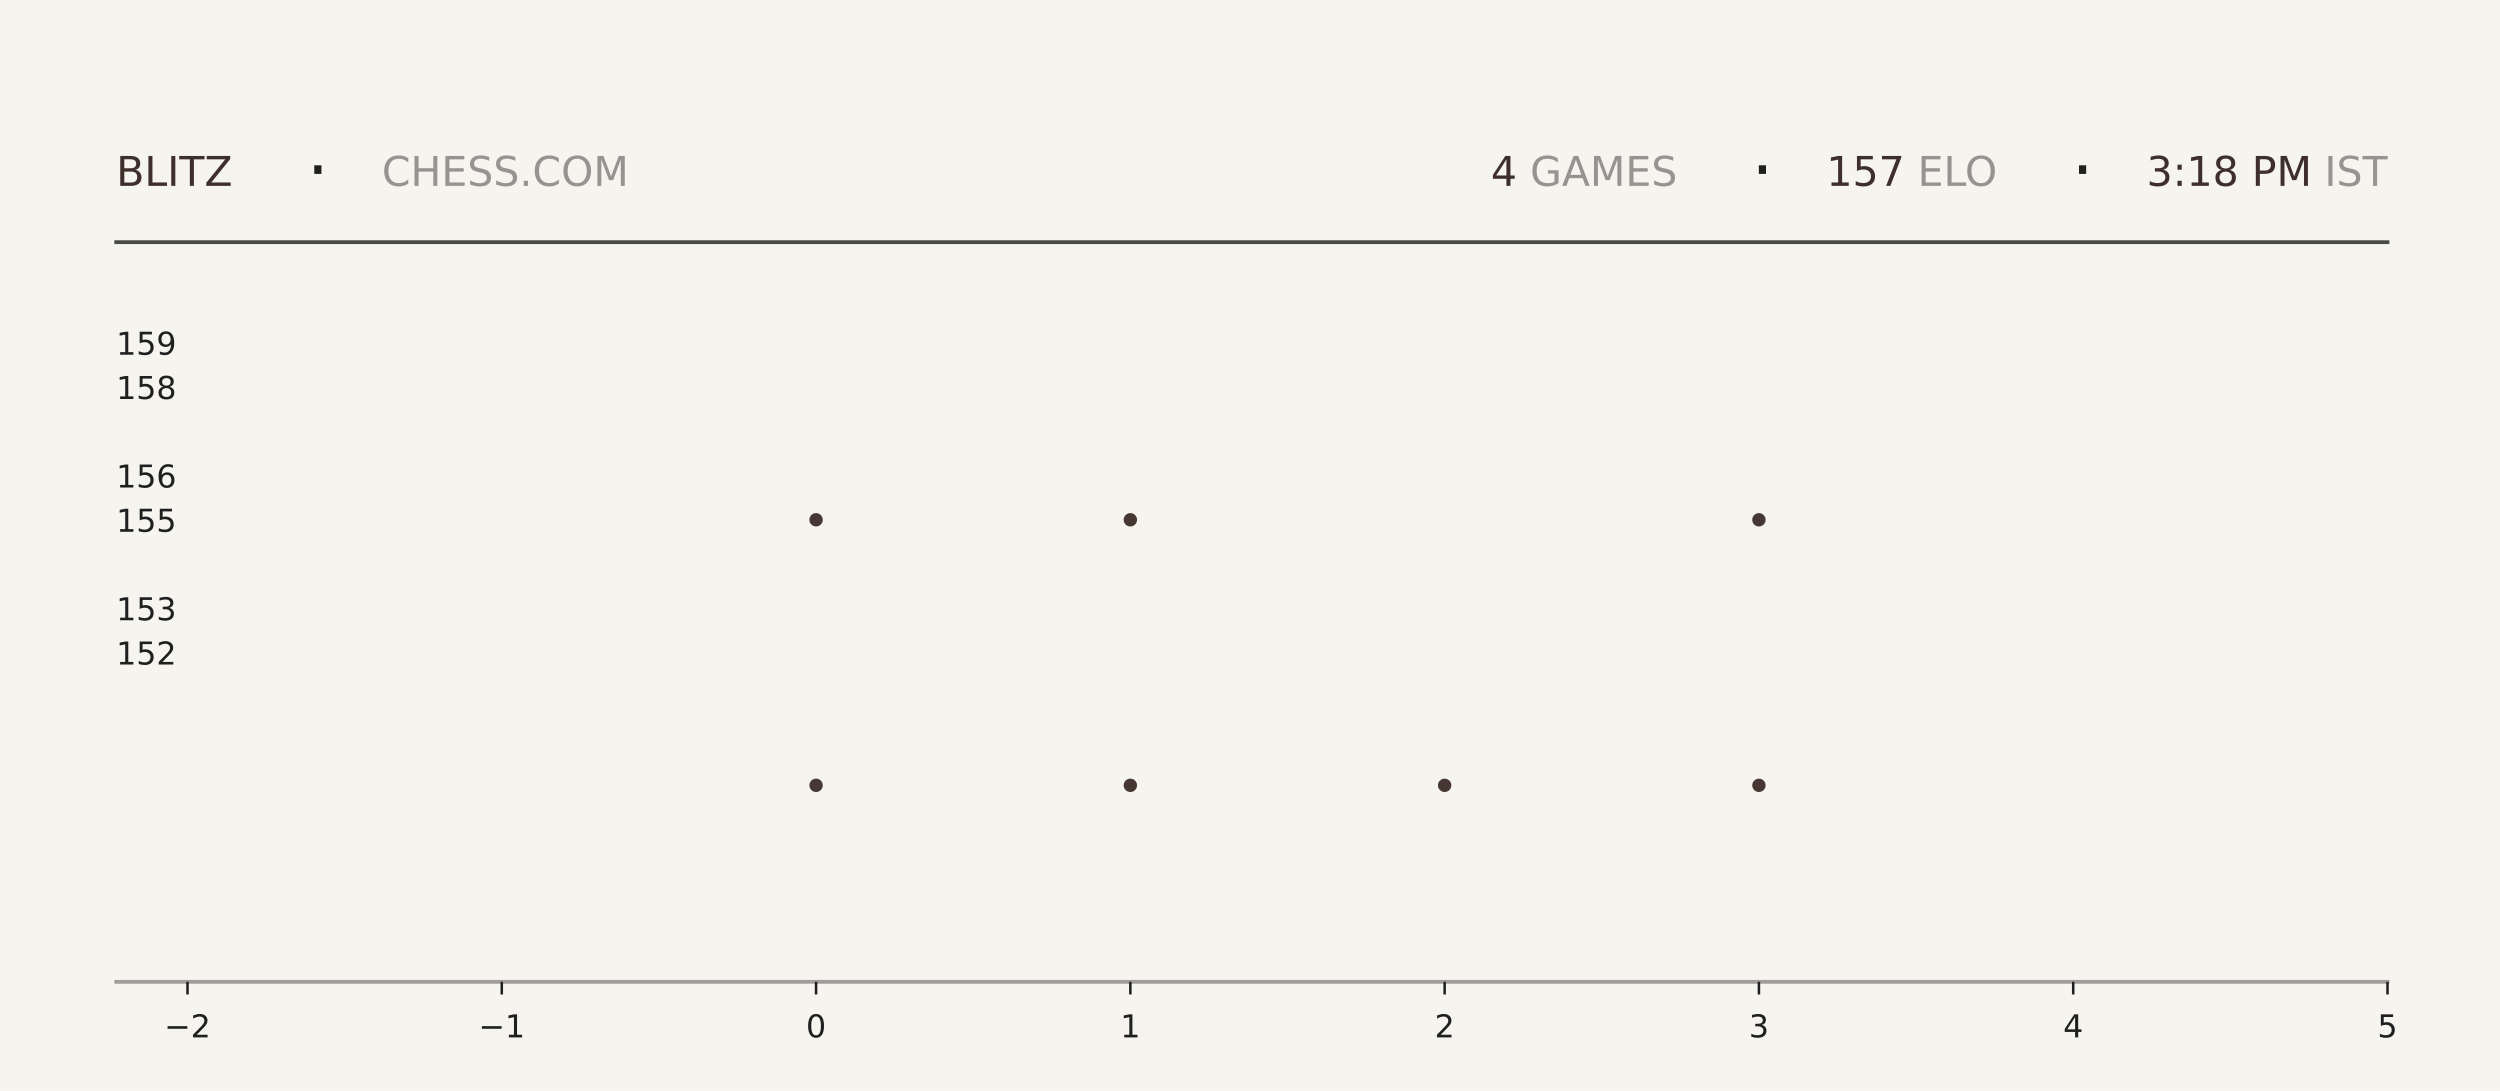
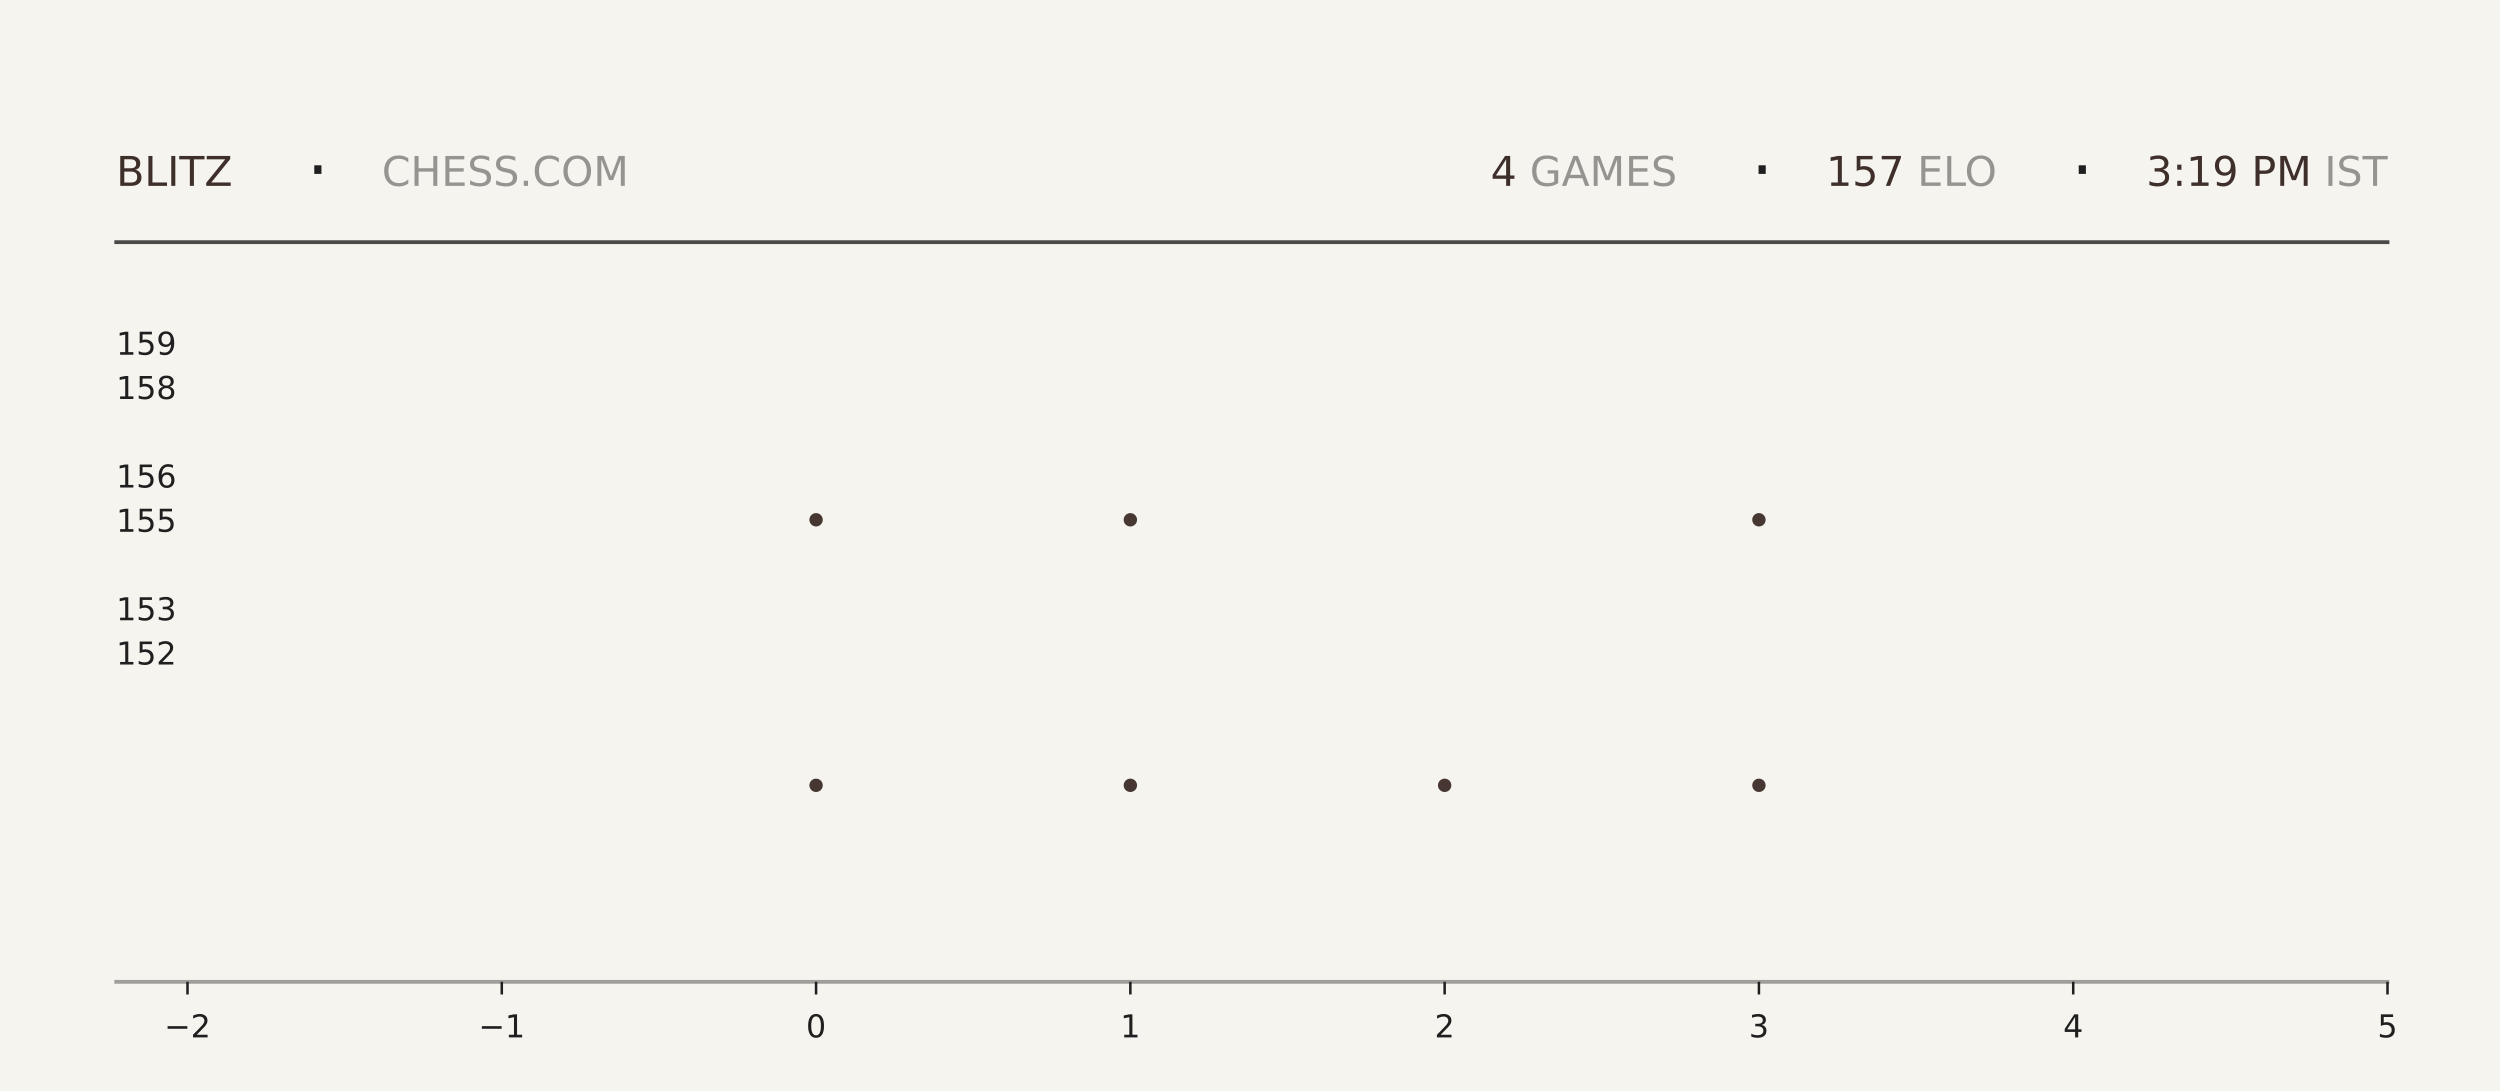
<svg xmlns="http://www.w3.org/2000/svg" xmlns:xlink="http://www.w3.org/1999/xlink" width="792pt" height="345.6pt" viewBox="0 0 792 345.6" version="1.1">
  <defs>
    <style type="text/css">*{stroke-linejoin: round; stroke-linecap: butt}</style>
  </defs>
  <g id="figure_1">
    <g id="patch_1">
      <path d="M 0 345.6  L 792 345.6  L 792 0  L 0 0  z " style="fill: #f6f4ef" />
    </g>
    <g id="axes_1">
      <g id="patch_2">
        <path d="M 59.4 311.04  L 756.36 311.04  L 756.36 103.68  L 59.4 103.68  z " style="fill: #f6f4ef" />
      </g>
      <g id="PathCollection_1">
        <defs>
-           <path id="m7119b9b211" d="M 0 2.121  C 0.563 2.121 1.102 1.898 1.5 1.5  C 1.898 1.102 2.121 0.563 2.121 0  C 2.121 -0.563 1.898 -1.102 1.5 -1.5  C 1.102 -1.898 0.563 -2.121 0 -2.121  C -0.563 -2.121 -1.102 -1.898 -1.5 -1.5  C -1.898 -1.102 -2.121 -0.563 -2.121 0  C -2.121 0.563 -1.898 1.102 -1.5 1.5  C -1.102 1.898 -0.563 2.121 0 2.121  z " />
-         </defs>
-         <g clip-path="url(#p2b8c0d7bf7)">
-           <use xlink:href="#m7119b9b211" x="258.531" y="248.79" style="fill: #3e2f2a; fill-opacity: 0.95" />
-           <use xlink:href="#m7119b9b211" x="258.531" y="164.668" style="fill: #3e2f2a; fill-opacity: 0.95" />
+           <path id="mfcb48ff990" d="M 0 2.121  C 0.563 2.121 1.102 1.898 1.5 1.5  C 1.898 1.102 2.121 0.563 2.121 0  C 2.121 -0.563 1.898 -1.102 1.5 -1.5  C 1.102 -1.898 0.563 -2.121 0 -2.121  C -0.563 -2.121 -1.102 -1.898 -1.5 -1.5  C -1.898 -1.102 -2.121 -0.563 -2.121 0  C -2.121 0.563 -1.898 1.102 -1.5 1.5  C -1.102 1.898 -0.563 2.121 0 2.121  z " />
+         </defs>
+         <g clip-path="url(#pb1e58c8bfa)">
+           <use xlink:href="#mfcb48ff990" x="258.531" y="248.79" style="fill: #3e2f2a; fill-opacity: 0.95" />
+           <use xlink:href="#mfcb48ff990" x="258.531" y="164.668" style="fill: #3e2f2a; fill-opacity: 0.95" />
        </g>
      </g>
      <g id="PathCollection_2">
-         <g clip-path="url(#p2b8c0d7bf7)">
-           <use xlink:href="#m7119b9b211" x="358.097" y="248.79" style="fill: #3e2f2a; fill-opacity: 0.95" />
-           <use xlink:href="#m7119b9b211" x="358.097" y="164.668" style="fill: #3e2f2a; fill-opacity: 0.95" />
-           <use xlink:href="#m7119b9b211" x="358.097" y="80.547" style="fill: #3e2f2a; fill-opacity: 0.95" />
+         <g clip-path="url(#pb1e58c8bfa)">
+           <use xlink:href="#mfcb48ff990" x="358.097" y="248.79" style="fill: #3e2f2a; fill-opacity: 0.95" />
+           <use xlink:href="#mfcb48ff990" x="358.097" y="164.668" style="fill: #3e2f2a; fill-opacity: 0.95" />
+           <use xlink:href="#mfcb48ff990" x="358.097" y="80.547" style="fill: #3e2f2a; fill-opacity: 0.95" />
        </g>
      </g>
      <g id="PathCollection_3">
-         <g clip-path="url(#p2b8c0d7bf7)">
-           <use xlink:href="#m7119b9b211" x="457.663" y="248.79" style="fill: #3e2f2a; fill-opacity: 0.95" />
+         <g clip-path="url(#pb1e58c8bfa)">
+           <use xlink:href="#mfcb48ff990" x="457.663" y="248.79" style="fill: #3e2f2a; fill-opacity: 0.95" />
        </g>
      </g>
      <g id="PathCollection_4">
-         <g clip-path="url(#p2b8c0d7bf7)">
-           <use xlink:href="#m7119b9b211" x="557.229" y="248.79" style="fill: #3e2f2a; fill-opacity: 0.95" />
-           <use xlink:href="#m7119b9b211" x="557.229" y="164.668" style="fill: #3e2f2a; fill-opacity: 0.95" />
-           <use xlink:href="#m7119b9b211" x="557.229" y="80.547" style="fill: #3e2f2a; fill-opacity: 0.95" />
+         <g clip-path="url(#pb1e58c8bfa)">
+           <use xlink:href="#mfcb48ff990" x="557.229" y="248.79" style="fill: #3e2f2a; fill-opacity: 0.95" />
+           <use xlink:href="#mfcb48ff990" x="557.229" y="164.668" style="fill: #3e2f2a; fill-opacity: 0.95" />
+           <use xlink:href="#mfcb48ff990" x="557.229" y="80.547" style="fill: #3e2f2a; fill-opacity: 0.95" />
        </g>
      </g>
      <g id="matplotlib.axis_1">
        <g id="xtick_1">
          <g id="line2d_1">
            <defs>
-               <path id="m2da8b032d8" d="M 0 0  L 0 4  " style="stroke: #1f1f1f; stroke-width: 0.8" />
+               <path id="m33b8360ff0" d="M 0 0  L 0 4  " style="stroke: #1f1f1f; stroke-width: 0.8" />
            </defs>
            <g>
-               <use xlink:href="#m2da8b032d8" x="59.4" y="311.04" style="fill: #1f1f1f; stroke: #1f1f1f; stroke-width: 0.8" />
+               <use xlink:href="#m33b8360ff0" x="59.4" y="311.04" style="fill: #1f1f1f; stroke: #1f1f1f; stroke-width: 0.8" />
            </g>
          </g>
          <g id="text_1">
            <g style="fill: #1f1f1f" transform="translate(52.02891 328.6384) scale(0.1 -0.1)">
              <defs>
                <path id="DejaVuSans-2212" d="M 678 2272  L 4684 2272  L 4684 1741  L 678 1741  L 678 2272  z " transform="scale(0.015625)" />
                <path id="DejaVuSans-32" d="M 1228 531  L 3431 531  L 3431 0  L 469 0  L 469 531  Q 828 903 1448 1529  Q 2069 2156 2228 2338  Q 2531 2678 2651 2914  Q 2772 3150 2772 3378  Q 2772 3750 2511 3984  Q 2250 4219 1831 4219  Q 1534 4219 1204 4116  Q 875 4013 500 3803  L 500 4441  Q 881 4594 1212 4672  Q 1544 4750 1819 4750  Q 2544 4750 2975 4387  Q 3406 4025 3406 3419  Q 3406 3131 3298 2873  Q 3191 2616 2906 2266  Q 2828 2175 2409 1742  Q 1991 1309 1228 531  z " transform="scale(0.015625)" />
              </defs>
              <use xlink:href="#DejaVuSans-2212" />
              <use xlink:href="#DejaVuSans-32" transform="translate(83.78906 0)" />
            </g>
          </g>
        </g>
        <g id="xtick_2">
          <g id="line2d_2">
            <g>
-               <use xlink:href="#m2da8b032d8" x="158.966" y="311.04" style="fill: #1f1f1f; stroke: #1f1f1f; stroke-width: 0.8" />
+               <use xlink:href="#m33b8360ff0" x="158.966" y="311.04" style="fill: #1f1f1f; stroke: #1f1f1f; stroke-width: 0.8" />
            </g>
          </g>
          <g id="text_2">
            <g style="fill: #1f1f1f" transform="translate(151.5946 328.6384) scale(0.1 -0.1)">
              <defs>
                <path id="DejaVuSans-31" d="M 794 531  L 1825 531  L 1825 4091  L 703 3866  L 703 4441  L 1819 4666  L 2450 4666  L 2450 531  L 3481 531  L 3481 0  L 794 0  L 794 531  z " transform="scale(0.015625)" />
              </defs>
              <use xlink:href="#DejaVuSans-2212" />
              <use xlink:href="#DejaVuSans-31" transform="translate(83.78906 0)" />
            </g>
          </g>
        </g>
        <g id="xtick_3">
          <g id="line2d_3">
            <g>
-               <use xlink:href="#m2da8b032d8" x="258.531" y="311.04" style="fill: #1f1f1f; stroke: #1f1f1f; stroke-width: 0.8" />
+               <use xlink:href="#m33b8360ff0" x="258.531" y="311.04" style="fill: #1f1f1f; stroke: #1f1f1f; stroke-width: 0.8" />
            </g>
          </g>
          <g id="text_3">
            <g style="fill: #1f1f1f" transform="translate(255.3502 328.6384) scale(0.1 -0.1)">
              <defs>
                <path id="DejaVuSans-30" d="M 2034 4250  Q 1547 4250 1301 3770  Q 1056 3291 1056 2328  Q 1056 1369 1301 889  Q 1547 409 2034 409  Q 2525 409 2770 889  Q 3016 1369 3016 2328  Q 3016 3291 2770 3770  Q 2525 4250 2034 4250  z M 2034 4750  Q 2819 4750 3233 4129  Q 3647 3509 3647 2328  Q 3647 1150 3233 529  Q 2819 -91 2034 -91  Q 1250 -91 836 529  Q 422 1150 422 2328  Q 422 3509 836 4129  Q 1250 4750 2034 4750  z " transform="scale(0.015625)" />
              </defs>
              <use xlink:href="#DejaVuSans-30" />
            </g>
          </g>
        </g>
        <g id="xtick_4">
          <g id="line2d_4">
            <g>
-               <use xlink:href="#m2da8b032d8" x="358.097" y="311.04" style="fill: #1f1f1f; stroke: #1f1f1f; stroke-width: 0.8" />
+               <use xlink:href="#m33b8360ff0" x="358.097" y="311.04" style="fill: #1f1f1f; stroke: #1f1f1f; stroke-width: 0.8" />
            </g>
          </g>
          <g id="text_4">
            <g style="fill: #1f1f1f" transform="translate(354.9159 328.6384) scale(0.1 -0.1)">
              <use xlink:href="#DejaVuSans-31" />
            </g>
          </g>
        </g>
        <g id="xtick_5">
          <g id="line2d_5">
            <g>
-               <use xlink:href="#m2da8b032d8" x="457.663" y="311.04" style="fill: #1f1f1f; stroke: #1f1f1f; stroke-width: 0.8" />
+               <use xlink:href="#m33b8360ff0" x="457.663" y="311.04" style="fill: #1f1f1f; stroke: #1f1f1f; stroke-width: 0.8" />
            </g>
          </g>
          <g id="text_5">
            <g style="fill: #1f1f1f" transform="translate(454.4816 328.6384) scale(0.1 -0.1)">
              <use xlink:href="#DejaVuSans-32" />
            </g>
          </g>
        </g>
        <g id="xtick_6">
          <g id="line2d_6">
            <g>
-               <use xlink:href="#m2da8b032d8" x="557.229" y="311.04" style="fill: #1f1f1f; stroke: #1f1f1f; stroke-width: 0.8" />
+               <use xlink:href="#m33b8360ff0" x="557.229" y="311.04" style="fill: #1f1f1f; stroke: #1f1f1f; stroke-width: 0.8" />
            </g>
          </g>
          <g id="text_6">
            <g style="fill: #1f1f1f" transform="translate(554.0473 328.6384) scale(0.1 -0.1)">
              <defs>
                <path id="DejaVuSans-33" d="M 2597 2516  Q 3050 2419 3304 2112  Q 3559 1806 3559 1356  Q 3559 666 3084 287  Q 2609 -91 1734 -91  Q 1441 -91 1130 -33  Q 819 25 488 141  L 488 750  Q 750 597 1062 519  Q 1375 441 1716 441  Q 2309 441 2620 675  Q 2931 909 2931 1356  Q 2931 1769 2642 2001  Q 2353 2234 1838 2234  L 1294 2234  L 1294 2753  L 1863 2753  Q 2328 2753 2575 2939  Q 2822 3125 2822 3475  Q 2822 3834 2567 4026  Q 2313 4219 1838 4219  Q 1578 4219 1281 4162  Q 984 4106 628 3988  L 628 4550  Q 988 4650 1302 4700  Q 1616 4750 1894 4750  Q 2613 4750 3031 4423  Q 3450 4097 3450 3541  Q 3450 3153 3228 2886  Q 3006 2619 2597 2516  z " transform="scale(0.015625)" />
              </defs>
              <use xlink:href="#DejaVuSans-33" />
            </g>
          </g>
        </g>
        <g id="xtick_7">
          <g id="line2d_7">
            <g>
-               <use xlink:href="#m2da8b032d8" x="656.794" y="311.04" style="fill: #1f1f1f; stroke: #1f1f1f; stroke-width: 0.8" />
+               <use xlink:href="#m33b8360ff0" x="656.794" y="311.04" style="fill: #1f1f1f; stroke: #1f1f1f; stroke-width: 0.8" />
            </g>
          </g>
          <g id="text_7">
            <g style="fill: #1f1f1f" transform="translate(653.613 328.6384) scale(0.1 -0.1)">
              <defs>
                <path id="DejaVuSans-34" d="M 2419 4116  L 825 1625  L 2419 1625  L 2419 4116  z M 2253 4666  L 3047 4666  L 3047 1625  L 3713 1625  L 3713 1100  L 3047 1100  L 3047 0  L 2419 0  L 2419 1100  L 313 1100  L 313 1709  L 2253 4666  z " transform="scale(0.015625)" />
              </defs>
              <use xlink:href="#DejaVuSans-34" />
            </g>
          </g>
        </g>
        <g id="xtick_8">
          <g id="line2d_8">
            <g>
-               <use xlink:href="#m2da8b032d8" x="756.36" y="311.04" style="fill: #1f1f1f; stroke: #1f1f1f; stroke-width: 0.8" />
+               <use xlink:href="#m33b8360ff0" x="756.36" y="311.04" style="fill: #1f1f1f; stroke: #1f1f1f; stroke-width: 0.8" />
            </g>
          </g>
          <g id="text_8">
            <g style="fill: #1f1f1f" transform="translate(753.1788 328.6384) scale(0.1 -0.1)">
              <defs>
                <path id="DejaVuSans-35" d="M 691 4666  L 3169 4666  L 3169 4134  L 1269 4134  L 1269 2991  Q 1406 3038 1543 3061  Q 1681 3084 1819 3084  Q 2600 3084 3056 2656  Q 3513 2228 3513 1497  Q 3513 744 3044 326  Q 2575 -91 1722 -91  Q 1428 -91 1123 -41  Q 819 9 494 109  L 494 744  Q 775 591 1075 516  Q 1375 441 1709 441  Q 2250 441 2565 725  Q 2881 1009 2881 1497  Q 2881 1984 2565 2268  Q 2250 2553 1709 2553  Q 1456 2553 1204 2497  Q 953 2441 691 2322  L 691 4666  z " transform="scale(0.015625)" />
              </defs>
              <use xlink:href="#DejaVuSans-35" />
            </g>
          </g>
        </g>
      </g>
      <g id="matplotlib.axis_2">
        <g id="ytick_1">
          <g id="line2d_9" />
          <g id="text_9">
            <g style="fill: #1f1f1f" transform="translate(36.8125 210.5283) scale(0.1 -0.1)">
              <use xlink:href="#DejaVuSans-31" />
              <use xlink:href="#DejaVuSans-35" transform="translate(63.62305 0)" />
              <use xlink:href="#DejaVuSans-32" transform="translate(127.2461 0)" />
            </g>
          </g>
        </g>
        <g id="ytick_2">
          <g id="line2d_10" />
          <g id="text_10">
            <g style="fill: #1f1f1f" transform="translate(36.8125 196.508) scale(0.1 -0.1)">
              <use xlink:href="#DejaVuSans-31" />
              <use xlink:href="#DejaVuSans-35" transform="translate(63.62305 0)" />
              <use xlink:href="#DejaVuSans-33" transform="translate(127.2461 0)" />
            </g>
          </g>
        </g>
        <g id="ytick_3">
          <g id="line2d_11" />
          <g id="text_11">
            <g style="fill: #1f1f1f" transform="translate(36.8125 168.4675) scale(0.1 -0.1)">
              <use xlink:href="#DejaVuSans-31" />
              <use xlink:href="#DejaVuSans-35" transform="translate(63.62305 0)" />
              <use xlink:href="#DejaVuSans-35" transform="translate(127.2461 0)" />
            </g>
          </g>
        </g>
        <g id="ytick_4">
          <g id="line2d_12" />
          <g id="text_12">
            <g style="fill: #1f1f1f" transform="translate(36.8125 154.4472) scale(0.1 -0.1)">
              <defs>
                <path id="DejaVuSans-36" d="M 2113 2584  Q 1688 2584 1439 2293  Q 1191 2003 1191 1497  Q 1191 994 1439 701  Q 1688 409 2113 409  Q 2538 409 2786 701  Q 3034 994 3034 1497  Q 3034 2003 2786 2293  Q 2538 2584 2113 2584  z M 3366 4563  L 3366 3988  Q 3128 4100 2886 4159  Q 2644 4219 2406 4219  Q 1781 4219 1451 3797  Q 1122 3375 1075 2522  Q 1259 2794 1537 2939  Q 1816 3084 2150 3084  Q 2853 3084 3261 2657  Q 3669 2231 3669 1497  Q 3669 778 3244 343  Q 2819 -91 2113 -91  Q 1303 -91 875 529  Q 447 1150 447 2328  Q 447 3434 972 4092  Q 1497 4750 2381 4750  Q 2619 4750 2861 4703  Q 3103 4656 3366 4563  z " transform="scale(0.015625)" />
              </defs>
              <use xlink:href="#DejaVuSans-31" />
              <use xlink:href="#DejaVuSans-35" transform="translate(63.62305 0)" />
              <use xlink:href="#DejaVuSans-36" transform="translate(127.2461 0)" />
            </g>
          </g>
        </g>
        <g id="ytick_5">
          <g id="line2d_13" />
          <g id="text_13">
            <g style="fill: #1f1f1f" transform="translate(36.8125 126.4066) scale(0.1 -0.1)">
              <defs>
                <path id="DejaVuSans-38" d="M 2034 2216  Q 1584 2216 1326 1975  Q 1069 1734 1069 1313  Q 1069 891 1326 650  Q 1584 409 2034 409  Q 2484 409 2743 651  Q 3003 894 3003 1313  Q 3003 1734 2745 1975  Q 2488 2216 2034 2216  z M 1403 2484  Q 997 2584 770 2862  Q 544 3141 544 3541  Q 544 4100 942 4425  Q 1341 4750 2034 4750  Q 2731 4750 3128 4425  Q 3525 4100 3525 3541  Q 3525 3141 3298 2862  Q 3072 2584 2669 2484  Q 3125 2378 3379 2068  Q 3634 1759 3634 1313  Q 3634 634 3220 271  Q 2806 -91 2034 -91  Q 1263 -91 848 271  Q 434 634 434 1313  Q 434 1759 690 2068  Q 947 2378 1403 2484  z M 1172 3481  Q 1172 3119 1398 2916  Q 1625 2713 2034 2713  Q 2441 2713 2670 2916  Q 2900 3119 2900 3481  Q 2900 3844 2670 4047  Q 2441 4250 2034 4250  Q 1625 4250 1398 4047  Q 1172 3844 1172 3481  z " transform="scale(0.015625)" />
              </defs>
              <use xlink:href="#DejaVuSans-31" />
              <use xlink:href="#DejaVuSans-35" transform="translate(63.62305 0)" />
              <use xlink:href="#DejaVuSans-38" transform="translate(127.2461 0)" />
            </g>
          </g>
        </g>
        <g id="ytick_6">
          <g id="line2d_14" />
          <g id="text_14">
            <g style="fill: #1f1f1f" transform="translate(36.8125 112.3863) scale(0.1 -0.1)">
              <defs>
                <path id="DejaVuSans-39" d="M 703 97  L 703 672  Q 941 559 1184 500  Q 1428 441 1663 441  Q 2288 441 2617 861  Q 2947 1281 2994 2138  Q 2813 1869 2534 1725  Q 2256 1581 1919 1581  Q 1219 1581 811 2004  Q 403 2428 403 3163  Q 403 3881 828 4315  Q 1253 4750 1959 4750  Q 2769 4750 3195 4129  Q 3622 3509 3622 2328  Q 3622 1225 3098 567  Q 2575 -91 1691 -91  Q 1453 -91 1209 -44  Q 966 3 703 97  z M 1959 2075  Q 2384 2075 2632 2365  Q 2881 2656 2881 3163  Q 2881 3666 2632 3958  Q 2384 4250 1959 4250  Q 1534 4250 1286 3958  Q 1038 3666 1038 3163  Q 1038 2656 1286 2365  Q 1534 2075 1959 2075  z " transform="scale(0.015625)" />
              </defs>
              <use xlink:href="#DejaVuSans-31" />
              <use xlink:href="#DejaVuSans-35" transform="translate(63.62305 0)" />
              <use xlink:href="#DejaVuSans-39" transform="translate(127.2461 0)" />
            </g>
          </g>
        </g>
      </g>
    </g>
    <g id="line2d_15">
      <path d="M 36.82 76.723  L 756.36 76.723  " style="fill: none; stroke: #1f1f1f; stroke-opacity: 0.8; stroke-width: 1.2; stroke-linecap: square" />
    </g>
    <g id="line2d_16">
      <path d="M 36.82 311.04  L 756.36 311.04  " style="fill: none; stroke: #1f1f1f; stroke-opacity: 0.4; stroke-width: 1.2; stroke-linecap: square" />
    </g>
    <g id="text_15">
      <g style="fill: #3e2f2a" transform="translate(36.82 58.88319) scale(0.13 -0.13)">
        <defs>
          <path id="DejaVuSans-42" d="M 1259 2228  L 1259 519  L 2272 519  Q 2781 519 3026 730  Q 3272 941 3272 1375  Q 3272 1813 3026 2020  Q 2781 2228 2272 2228  L 1259 2228  z M 1259 4147  L 1259 2741  L 2194 2741  Q 2656 2741 2882 2914  Q 3109 3088 3109 3444  Q 3109 3797 2882 3972  Q 2656 4147 2194 4147  L 1259 4147  z M 628 4666  L 2241 4666  Q 2963 4666 3353 4366  Q 3744 4066 3744 3513  Q 3744 3084 3544 2831  Q 3344 2578 2956 2516  Q 3422 2416 3680 2098  Q 3938 1781 3938 1306  Q 3938 681 3513 340  Q 3088 0 2303 0  L 628 0  L 628 4666  z " transform="scale(0.015625)" />
          <path id="DejaVuSans-4c" d="M 628 4666  L 1259 4666  L 1259 531  L 3531 531  L 3531 0  L 628 0  L 628 4666  z " transform="scale(0.015625)" />
          <path id="DejaVuSans-49" d="M 628 4666  L 1259 4666  L 1259 0  L 628 0  L 628 4666  z " transform="scale(0.015625)" />
          <path id="DejaVuSans-54" d="M -19 4666  L 3928 4666  L 3928 4134  L 2272 4134  L 2272 0  L 1638 0  L 1638 4134  L -19 4134  L -19 4666  z " transform="scale(0.015625)" />
          <path id="DejaVuSans-5a" d="M 359 4666  L 4025 4666  L 4025 4184  L 1075 531  L 4097 531  L 4097 0  L 288 0  L 288 481  L 3238 4134  L 359 4134  L 359 4666  z " transform="scale(0.015625)" />
        </defs>
        <use xlink:href="#DejaVuSans-42" />
        <use xlink:href="#DejaVuSans-4c" transform="translate(68.60352 0)" />
        <use xlink:href="#DejaVuSans-49" transform="translate(124.3164 0)" />
        <use xlink:href="#DejaVuSans-54" transform="translate(153.8086 0)" />
        <use xlink:href="#DejaVuSans-5a" transform="translate(214.8926 0)" />
      </g>
    </g>
    <g id="text_16">
      <g style="fill: #1f1f1f" transform="translate(97.21 61.36662) scale(0.22 -0.22)">
        <defs>
          <path id="DejaVuSans-b7" d="M 684 2619  L 1344 2619  L 1344 1825  L 684 1825  L 684 2619  z " transform="scale(0.015625)" />
        </defs>
        <use xlink:href="#DejaVuSans-b7" />
      </g>
    </g>
    <g id="text_17">
      <g style="fill: #1f1f1f; opacity: 0.45" transform="translate(120.97 58.88319) scale(0.13 -0.13)">
        <defs>
          <path id="DejaVuSans-43" d="M 4122 4306  L 4122 3641  Q 3803 3938 3442 4084  Q 3081 4231 2675 4231  Q 1875 4231 1450 3742  Q 1025 3253 1025 2328  Q 1025 1406 1450 917  Q 1875 428 2675 428  Q 3081 428 3442 575  Q 3803 722 4122 1019  L 4122 359  Q 3791 134 3420 21  Q 3050 -91 2638 -91  Q 1578 -91 968 557  Q 359 1206 359 2328  Q 359 3453 968 4101  Q 1578 4750 2638 4750  Q 3056 4750 3426 4639  Q 3797 4528 4122 4306  z " transform="scale(0.015625)" />
          <path id="DejaVuSans-48" d="M 628 4666  L 1259 4666  L 1259 2753  L 3553 2753  L 3553 4666  L 4184 4666  L 4184 0  L 3553 0  L 3553 2222  L 1259 2222  L 1259 0  L 628 0  L 628 4666  z " transform="scale(0.015625)" />
          <path id="DejaVuSans-45" d="M 628 4666  L 3578 4666  L 3578 4134  L 1259 4134  L 1259 2753  L 3481 2753  L 3481 2222  L 1259 2222  L 1259 531  L 3634 531  L 3634 0  L 628 0  L 628 4666  z " transform="scale(0.015625)" />
          <path id="DejaVuSans-53" d="M 3425 4513  L 3425 3897  Q 3066 4069 2747 4153  Q 2428 4238 2131 4238  Q 1616 4238 1336 4038  Q 1056 3838 1056 3469  Q 1056 3159 1242 3001  Q 1428 2844 1947 2747  L 2328 2669  Q 3034 2534 3370 2195  Q 3706 1856 3706 1288  Q 3706 609 3251 259  Q 2797 -91 1919 -91  Q 1588 -91 1214 -16  Q 841 59 441 206  L 441 856  Q 825 641 1194 531  Q 1563 422 1919 422  Q 2459 422 2753 634  Q 3047 847 3047 1241  Q 3047 1584 2836 1778  Q 2625 1972 2144 2069  L 1759 2144  Q 1053 2284 737 2584  Q 422 2884 422 3419  Q 422 4038 858 4394  Q 1294 4750 2059 4750  Q 2388 4750 2728 4690  Q 3069 4631 3425 4513  z " transform="scale(0.015625)" />
          <path id="DejaVuSans-2e" d="M 684 794  L 1344 794  L 1344 0  L 684 0  L 684 794  z " transform="scale(0.015625)" />
          <path id="DejaVuSans-4f" d="M 2522 4238  Q 1834 4238 1429 3725  Q 1025 3213 1025 2328  Q 1025 1447 1429 934  Q 1834 422 2522 422  Q 3209 422 3611 934  Q 4013 1447 4013 2328  Q 4013 3213 3611 3725  Q 3209 4238 2522 4238  z M 2522 4750  Q 3503 4750 4090 4092  Q 4678 3434 4678 2328  Q 4678 1225 4090 567  Q 3503 -91 2522 -91  Q 1538 -91 948 565  Q 359 1222 359 2328  Q 359 3434 948 4092  Q 1538 4750 2522 4750  z " transform="scale(0.015625)" />
          <path id="DejaVuSans-4d" d="M 628 4666  L 1569 4666  L 2759 1491  L 3956 4666  L 4897 4666  L 4897 0  L 4281 0  L 4281 4097  L 3078 897  L 2444 897  L 1241 4097  L 1241 0  L 628 0  L 628 4666  z " transform="scale(0.015625)" />
        </defs>
        <use xlink:href="#DejaVuSans-43" />
        <use xlink:href="#DejaVuSans-48" transform="translate(69.82422 0)" />
        <use xlink:href="#DejaVuSans-45" transform="translate(145.0195 0)" />
        <use xlink:href="#DejaVuSans-53" transform="translate(208.2031 0)" />
        <use xlink:href="#DejaVuSans-53" transform="translate(271.6797 0)" />
        <use xlink:href="#DejaVuSans-2e" transform="translate(335.1562 0)" />
        <use xlink:href="#DejaVuSans-43" transform="translate(366.9434 0)" />
        <use xlink:href="#DejaVuSans-4f" transform="translate(436.7676 0)" />
        <use xlink:href="#DejaVuSans-4d" transform="translate(515.4785 0)" />
      </g>
    </g>
    <g id="text_18">
-       <g style="fill: #3e2f2a" transform="translate(472.32 58.88319) scale(0.13 -0.13)">
+       <g style="fill: #3e2f2a" transform="translate(472.23 58.88319) scale(0.13 -0.13)">
        <use xlink:href="#DejaVuSans-34" />
      </g>
    </g>
    <g id="text_19">
-       <g style="fill: #1f1f1f; opacity: 0.45" transform="translate(480.6 58.88319) scale(0.13 -0.13)">
+       <g style="fill: #1f1f1f; opacity: 0.45" transform="translate(480.51 58.88319) scale(0.13 -0.13)">
        <defs>
          <path id="DejaVuSans-20" transform="scale(0.015625)" />
          <path id="DejaVuSans-47" d="M 3809 666  L 3809 1919  L 2778 1919  L 2778 2438  L 4434 2438  L 4434 434  Q 4069 175 3628 42  Q 3188 -91 2688 -91  Q 1594 -91 976 548  Q 359 1188 359 2328  Q 359 3472 976 4111  Q 1594 4750 2688 4750  Q 3144 4750 3555 4637  Q 3966 4525 4313 4306  L 4313 3634  Q 3963 3931 3569 4081  Q 3175 4231 2741 4231  Q 1884 4231 1454 3753  Q 1025 3275 1025 2328  Q 1025 1384 1454 906  Q 1884 428 2741 428  Q 3075 428 3337 486  Q 3600 544 3809 666  z " transform="scale(0.015625)" />
          <path id="DejaVuSans-41" d="M 2188 4044  L 1331 1722  L 3047 1722  L 2188 4044  z M 1831 4666  L 2547 4666  L 4325 0  L 3669 0  L 3244 1197  L 1141 1197  L 716 0  L 50 0  L 1831 4666  z " transform="scale(0.015625)" />
        </defs>
        <use xlink:href="#DejaVuSans-20" />
        <use xlink:href="#DejaVuSans-47" transform="translate(31.78711 0)" />
        <use xlink:href="#DejaVuSans-41" transform="translate(109.2773 0)" />
        <use xlink:href="#DejaVuSans-4d" transform="translate(177.6855 0)" />
        <use xlink:href="#DejaVuSans-45" transform="translate(263.9648 0)" />
        <use xlink:href="#DejaVuSans-53" transform="translate(327.1484 0)" />
      </g>
    </g>
    <g id="text_20">
-       <g style="fill: #1f1f1f" transform="translate(554.85 61.36662) scale(0.22 -0.22)">
+       <g style="fill: #1f1f1f" transform="translate(554.76 61.36662) scale(0.22 -0.22)">
        <use xlink:href="#DejaVuSans-b7" />
      </g>
    </g>
    <g id="text_21">
-       <g style="fill: #3e2f2a" transform="translate(578.61 58.88319) scale(0.13 -0.13)">
+       <g style="fill: #3e2f2a" transform="translate(578.52 58.88319) scale(0.13 -0.13)">
        <defs>
          <path id="DejaVuSans-37" d="M 525 4666  L 3525 4666  L 3525 4397  L 1831 0  L 1172 0  L 2766 4134  L 525 4134  L 525 4666  z " transform="scale(0.015625)" />
        </defs>
        <use xlink:href="#DejaVuSans-31" />
        <use xlink:href="#DejaVuSans-35" transform="translate(63.62305 0)" />
        <use xlink:href="#DejaVuSans-37" transform="translate(127.2461 0)" />
      </g>
    </g>
    <g id="text_22">
-       <g style="fill: #1f1f1f; opacity: 0.45" transform="translate(603.36 58.88319) scale(0.13 -0.13)">
+       <g style="fill: #1f1f1f; opacity: 0.45" transform="translate(603.27 58.88319) scale(0.13 -0.13)">
        <use xlink:href="#DejaVuSans-20" />
        <use xlink:href="#DejaVuSans-45" transform="translate(31.78711 0)" />
        <use xlink:href="#DejaVuSans-4c" transform="translate(94.9707 0)" />
        <use xlink:href="#DejaVuSans-4f" transform="translate(147.0586 0)" />
      </g>
    </g>
    <g id="text_23">
-       <g style="fill: #1f1f1f" transform="translate(656.28 61.36662) scale(0.22 -0.22)">
+       <g style="fill: #1f1f1f" transform="translate(656.19 61.36662) scale(0.22 -0.22)">
        <use xlink:href="#DejaVuSans-b7" />
      </g>
    </g>
    <g id="text_24">
-       <g style="fill: #3e2f2a" transform="translate(680.04 58.88319) scale(0.13 -0.13)">
+       <g style="fill: #3e2f2a" transform="translate(679.95 58.88319) scale(0.13 -0.13)">
        <defs>
          <path id="DejaVuSans-3a" d="M 750 794  L 1409 794  L 1409 0  L 750 0  L 750 794  z M 750 3309  L 1409 3309  L 1409 2516  L 750 2516  L 750 3309  z " transform="scale(0.015625)" />
          <path id="DejaVuSans-50" d="M 1259 4147  L 1259 2394  L 2053 2394  Q 2494 2394 2734 2622  Q 2975 2850 2975 3272  Q 2975 3691 2734 3919  Q 2494 4147 2053 4147  L 1259 4147  z M 628 4666  L 2053 4666  Q 2838 4666 3239 4311  Q 3641 3956 3641 3272  Q 3641 2581 3239 2228  Q 2838 1875 2053 1875  L 1259 1875  L 1259 0  L 628 0  L 628 4666  z " transform="scale(0.015625)" />
        </defs>
        <use xlink:href="#DejaVuSans-33" />
        <use xlink:href="#DejaVuSans-3a" transform="translate(63.62305 0)" />
        <use xlink:href="#DejaVuSans-31" transform="translate(97.31445 0)" />
-         <use xlink:href="#DejaVuSans-38" transform="translate(160.9375 0)" />
+         <use xlink:href="#DejaVuSans-39" transform="translate(160.9375 0)" />
        <use xlink:href="#DejaVuSans-20" transform="translate(224.5605 0)" />
        <use xlink:href="#DejaVuSans-50" transform="translate(256.3477 0)" />
        <use xlink:href="#DejaVuSans-4d" transform="translate(316.6504 0)" />
      </g>
    </g>
    <g id="text_25">
      <g style="fill: #1f1f1f; opacity: 0.45" transform="translate(732.24 58.88319) scale(0.13 -0.13)">
        <use xlink:href="#DejaVuSans-20" />
        <use xlink:href="#DejaVuSans-49" transform="translate(31.78711 0)" />
        <use xlink:href="#DejaVuSans-53" transform="translate(61.2793 0)" />
        <use xlink:href="#DejaVuSans-54" transform="translate(124.7559 0)" />
      </g>
    </g>
  </g>
  <defs>
-     <clipPath id="p2b8c0d7bf7">
+     <clipPath id="pb1e58c8bfa">
      <rect x="59.4" y="103.68" width="696.96" height="207.36" />
    </clipPath>
  </defs>
</svg>
